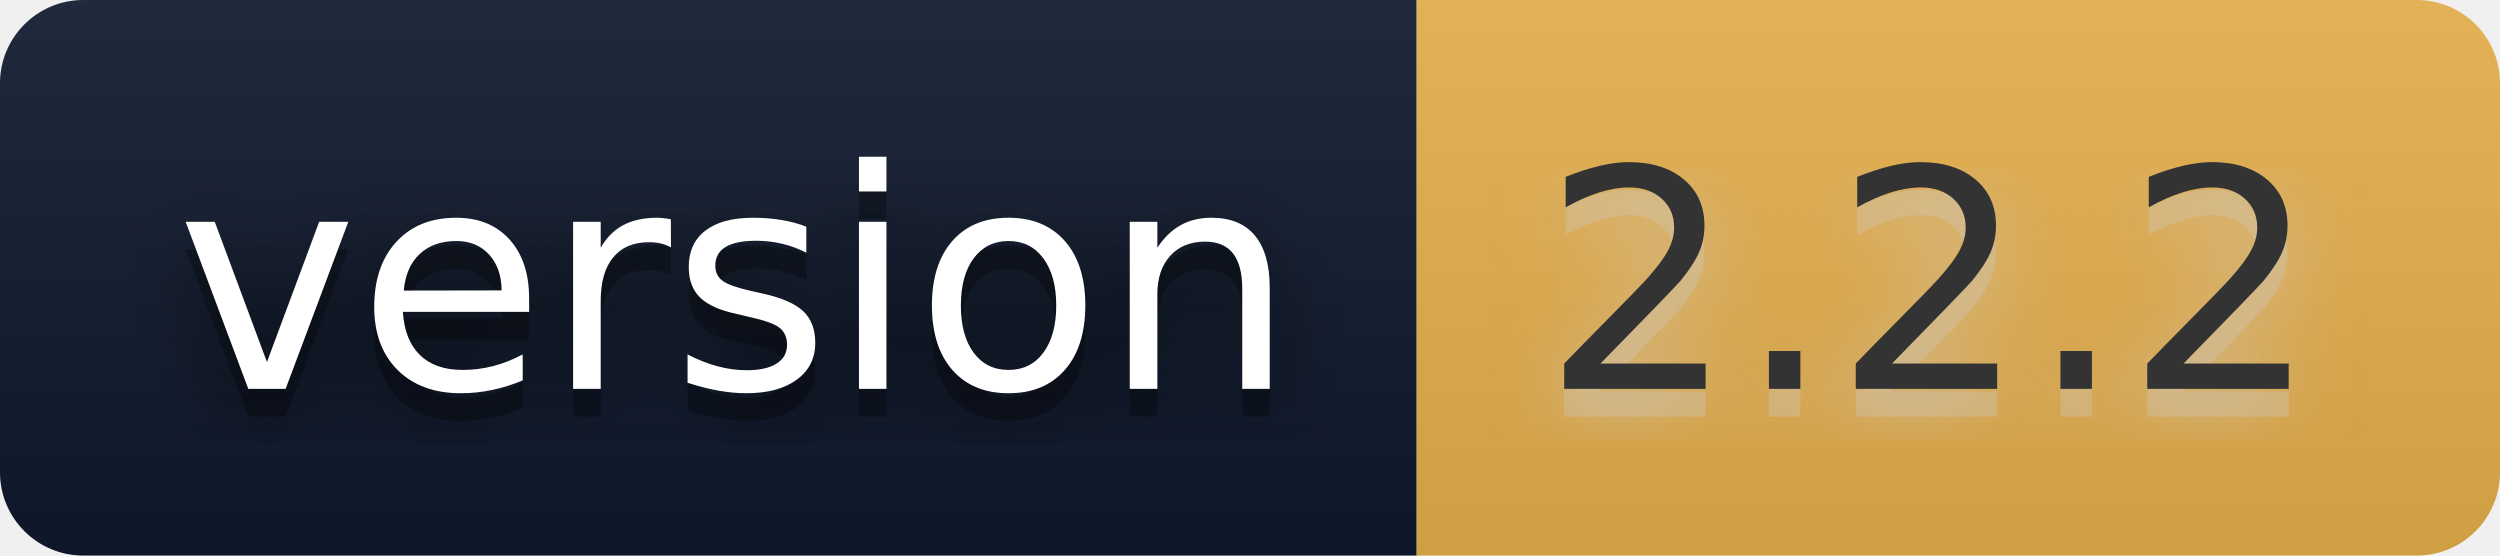
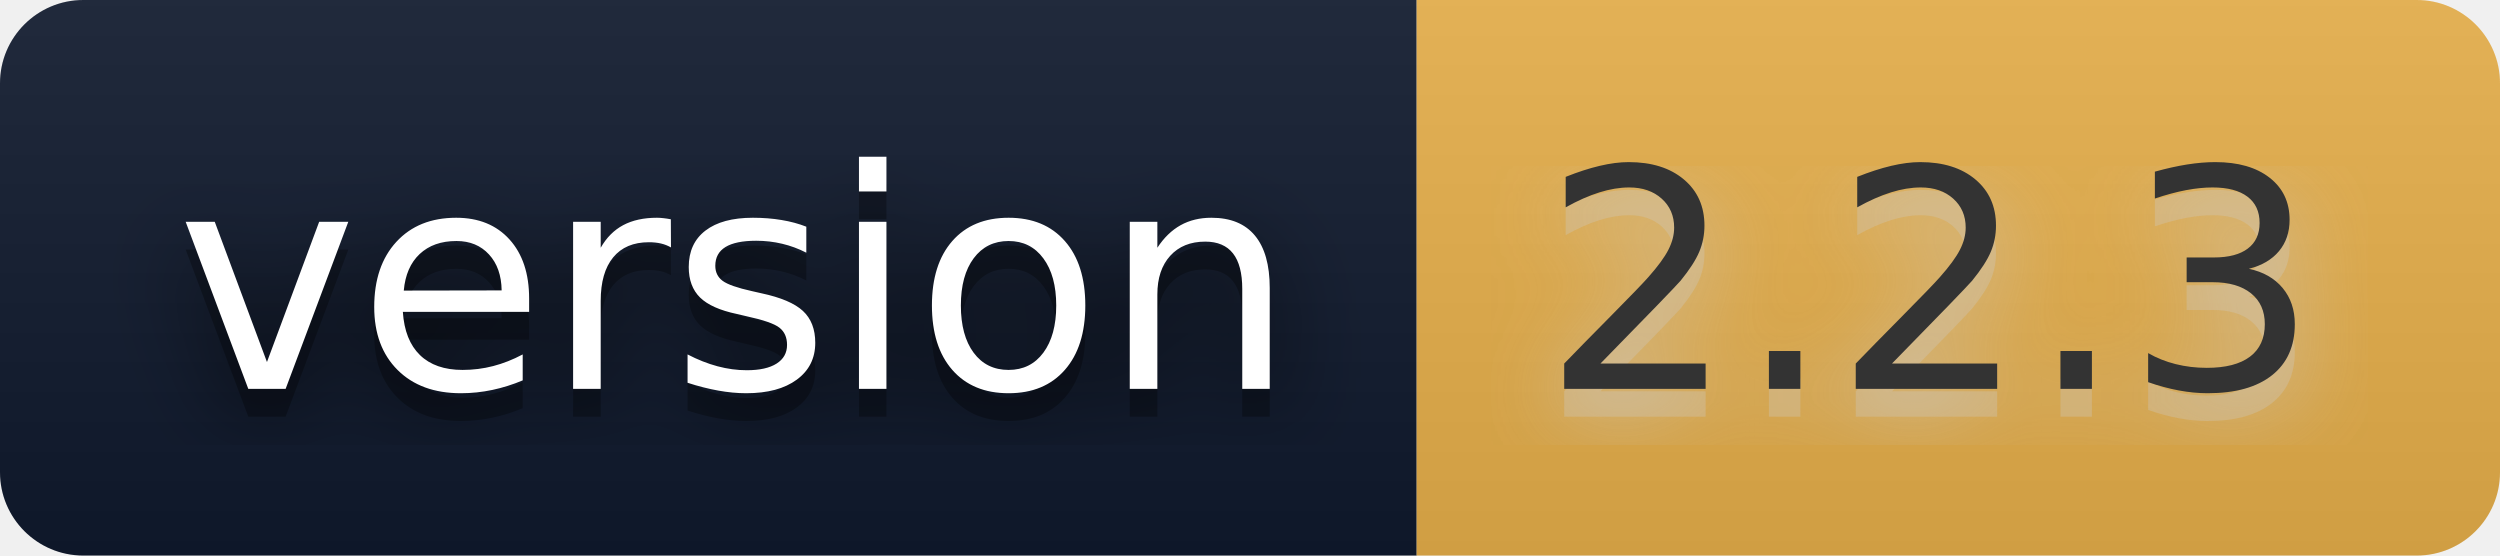
- <svg xmlns="http://www.w3.org/2000/svg" width="90" height="20" role="img" aria-label="version: 2.2.2">
+ <svg xmlns="http://www.w3.org/2000/svg" width="90" height="20" role="img" aria-label="version: 2.2.3">
  <filter id="blur">
    <feGaussianBlur stdDeviation="16" />
  </filter>
  <linearGradient id="s" x2="0" y2="100%">
    <stop offset="0" stop-color="#bbb" stop-opacity=".1" />
    <stop offset="1" stop-opacity=".1" />
  </linearGradient>
  <clipPath id="r">
    <rect width="90" height="20" rx="3" />
  </clipPath>
  <g clip-path="url(#r)">
    <rect width="51" height="20" fill="#101a2e" />
    <rect x="51" width="39" height="20" fill="#e8b04b" />
    <rect width="90" height="20" fill="url(#s)" />
  </g>
  <g fill="#fff" text-anchor="middle" font-family="Verdana,Geneva,DejaVu Sans,sans-serif" text-rendering="geometricPrecision" font-size="110">
    <g transform="scale(.1)">
      <g aria-hidden="true" fill="#010101">
        <text x="265" y="150" fill-opacity=".8" filter="url(#blur)" textLength="410">version</text>
        <text x="265" y="150" fill-opacity=".3" textLength="410">version</text>
      </g>
      <text x="265" y="140" textLength="410">version</text>
    </g>
    <g transform="scale(.1)">
      <g aria-hidden="true" fill="#ccc">
-         <text x="695" y="150" fill-opacity=".8" filter="url(#blur)" textLength="290">2.2.2</text>
-         <text x="695" y="150" fill-opacity=".3" textLength="290">2.2.2</text>
+         <text x="695" y="150" fill-opacity=".8" filter="url(#blur)" textLength="290">2.2.3</text>
+         <text x="695" y="150" fill-opacity=".3" textLength="290">2.2.3</text>
      </g>
-       <text x="695" y="140" textLength="290" fill="#333">2.2.2</text>
+       <text x="695" y="140" textLength="290" fill="#333">2.2.3</text>
    </g>
  </g>
</svg>
